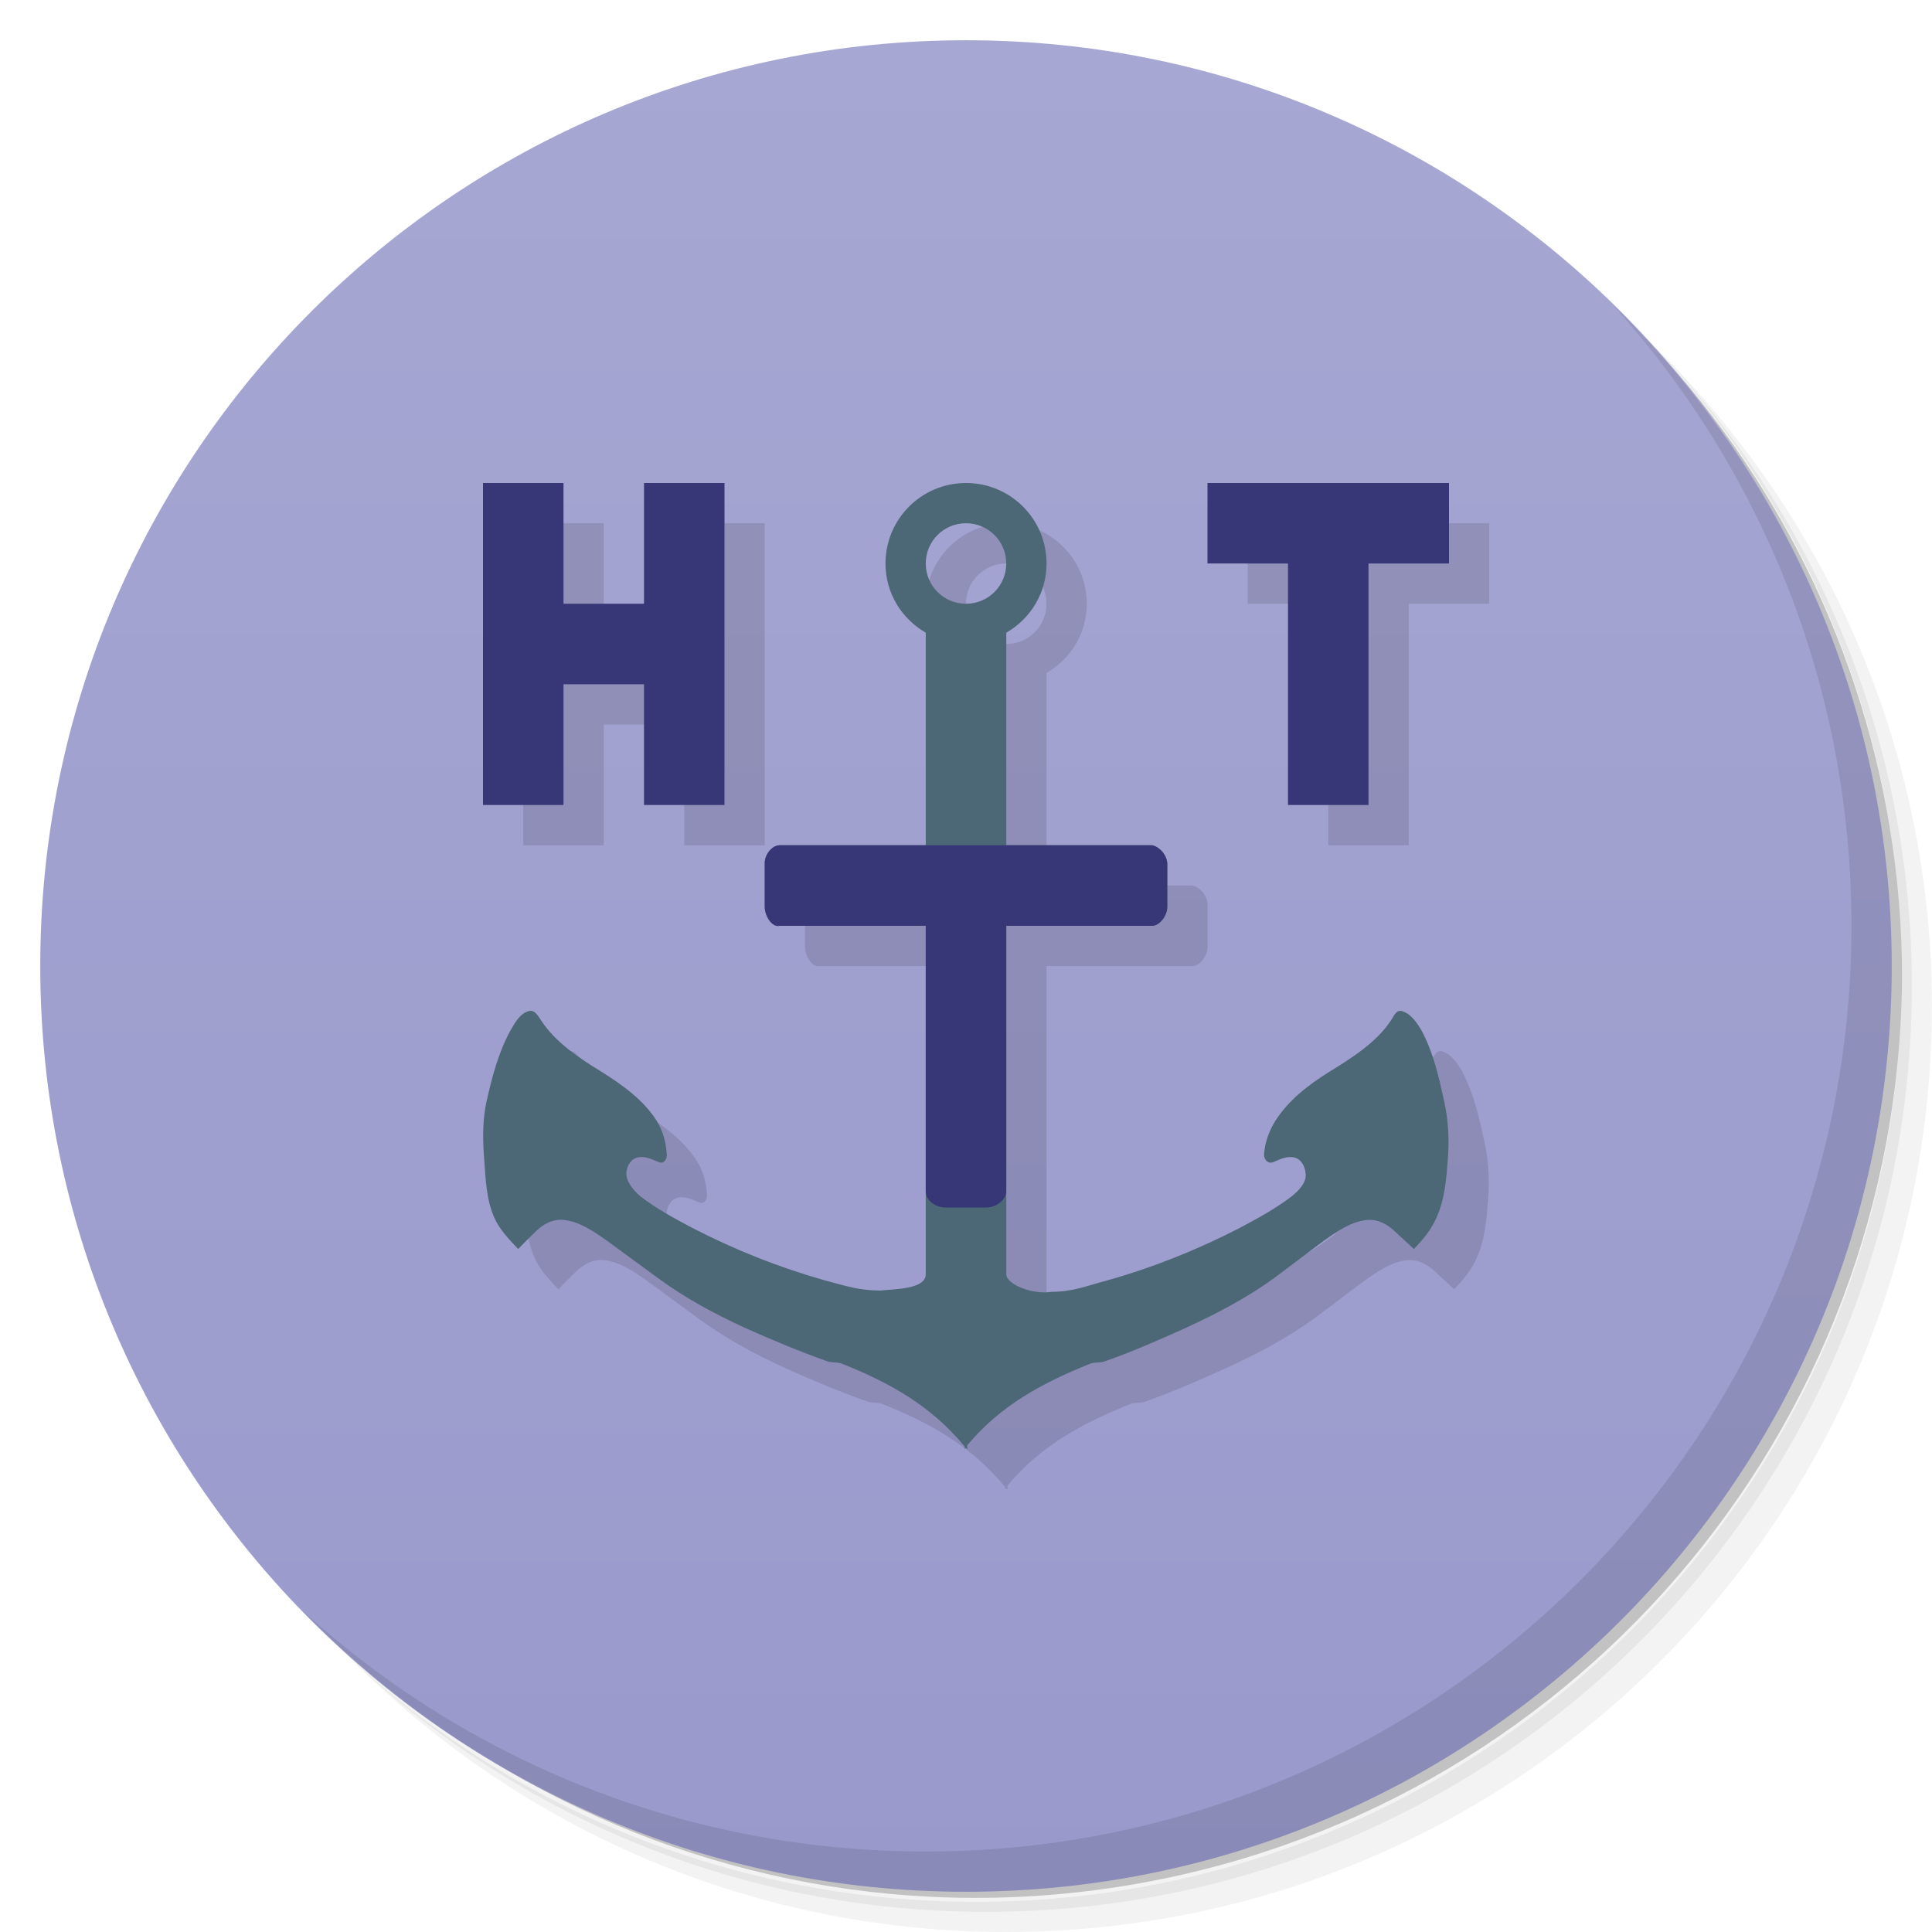
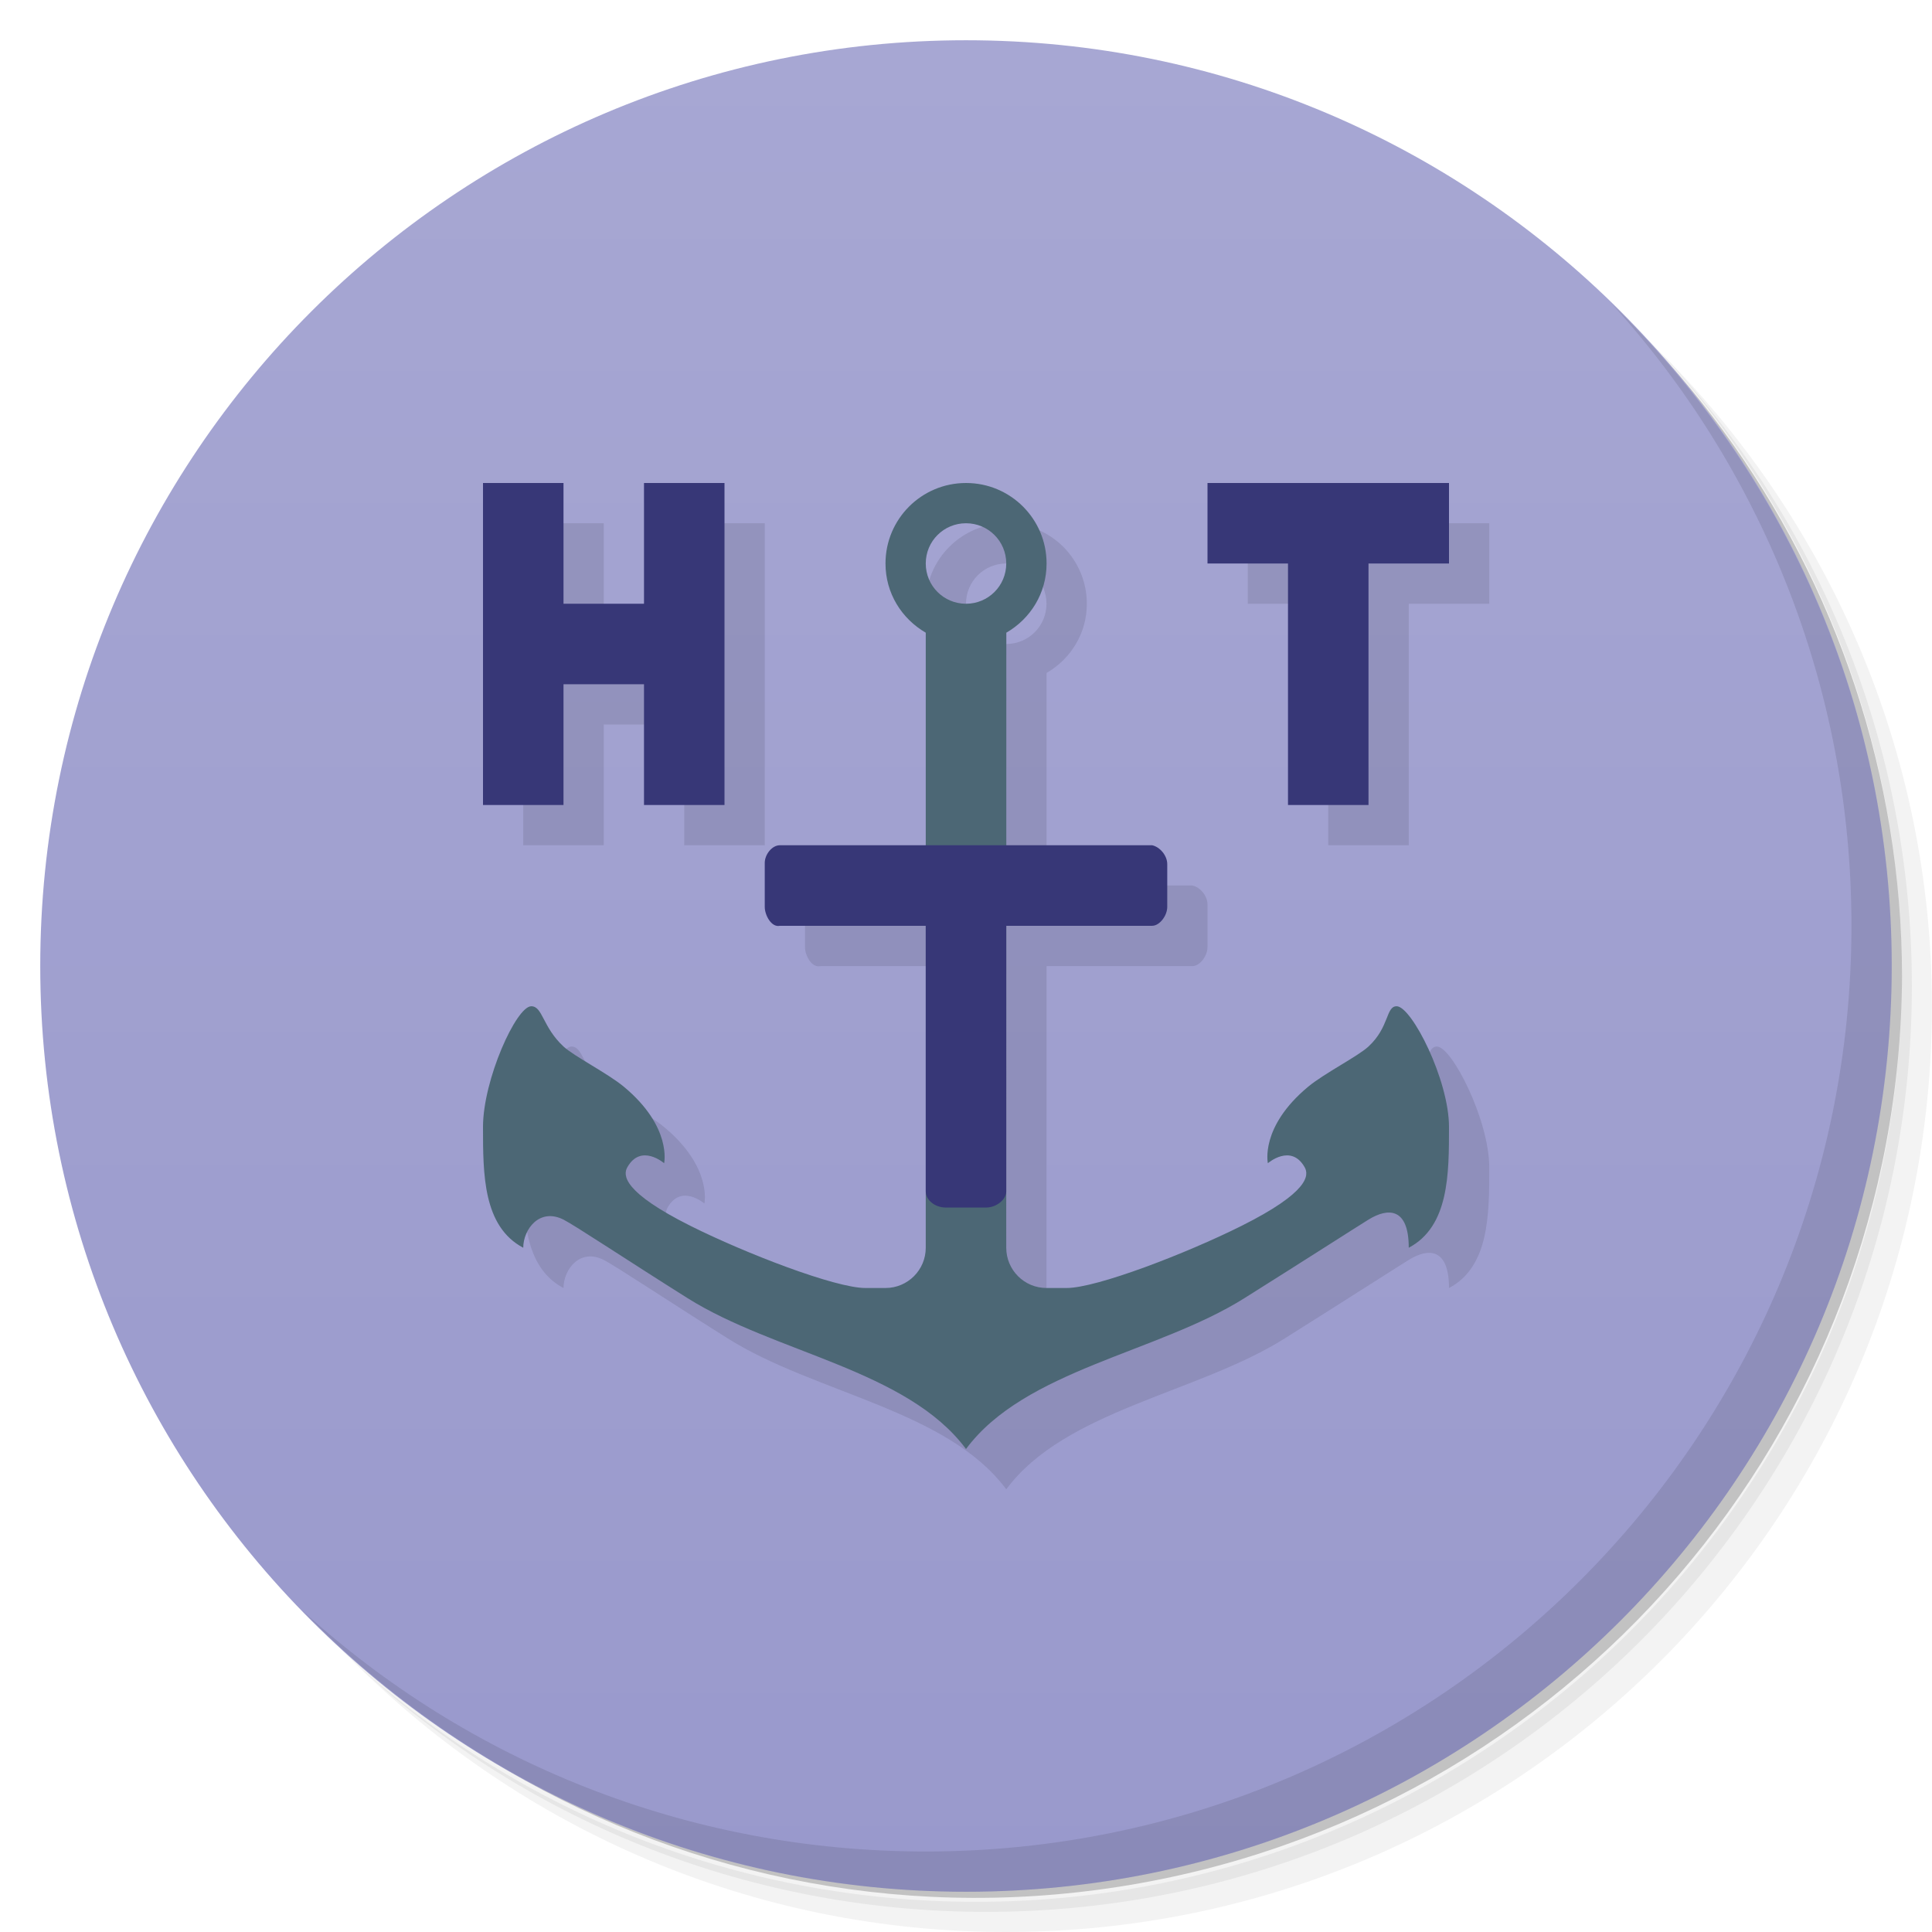
<svg xmlns="http://www.w3.org/2000/svg" viewBox="0 0 48 48">
  <defs>
    <linearGradient id="linearGradient3845" y1="47" x2="0" y2="1" gradientUnits="userSpaceOnUse">
      <stop style="stop-color:#99c;stop-opacity:1" />
      <stop offset="1" style="stop-color:#a7a7d3;stop-opacity:1" />
    </linearGradient>
  </defs>
  <g>
    <path d="m 36.31 5 c 5.859 4.062 9.688 10.831 9.688 18.5 c 0 12.426 -10.07 22.5 -22.5 22.5 c -7.669 0 -14.438 -3.828 -18.5 -9.688 c 1.037 1.822 2.306 3.499 3.781 4.969 c 4.085 3.712 9.514 5.969 15.469 5.969 c 12.703 0 23 -10.298 23 -23 c 0 -5.954 -2.256 -11.384 -5.969 -15.469 c -1.469 -1.475 -3.147 -2.744 -4.969 -3.781 z m 4.969 3.781 c 3.854 4.113 6.219 9.637 6.219 15.719 c 0 12.703 -10.297 23 -23 23 c -6.081 0 -11.606 -2.364 -15.719 -6.219 c 4.16 4.144 9.883 6.719 16.219 6.719 c 12.703 0 23 -10.298 23 -23 c 0 -6.335 -2.575 -12.06 -6.719 -16.219 z" style="opacity:0.05" />
    <path d="m 41.28 8.781 c 3.712 4.085 5.969 9.514 5.969 15.469 c 0 12.703 -10.297 23 -23 23 c -5.954 0 -11.384 -2.256 -15.469 -5.969 c 4.113 3.854 9.637 6.219 15.719 6.219 c 12.703 0 23 -10.298 23 -23 c 0 -6.081 -2.364 -11.606 -6.219 -15.719 z" style="opacity:0.1" />
    <path d="m 31.25 2.375 c 8.615 3.154 14.75 11.417 14.75 21.13 c 0 12.426 -10.07 22.5 -22.5 22.5 c -9.708 0 -17.971 -6.135 -21.12 -14.75 a 23 23 0 0 0 44.875 -7 a 23 23 0 0 0 -16 -21.875 z" style="opacity:0.2" />
  </g>
  <g>
    <path d="m 24 1 c 12.703 0 23 10.297 23 23 c 0 12.703 -10.297 23 -23 23 -12.703 0 -23 -10.297 -23 -23 0 -12.703 10.297 -23 23 -23 z" style="fill:url(#linearGradient3845);fill-opacity:1" />
  </g>
+   <path d="m 13 13 l 0 8 l 2 0 l 0 -3 l 2 0 l 0 3 l 2 0 l 0 -8 l -2 0 l 0 3 l -2 0 l 0 -3 l -2 0 z m 12 0 c -1.105 0 -2 0.895 -2 2 c 0 0.74 0.403 1.373 1 1.719 l 0 5.281 l -3.625 0 c -0.199 0 -0.375 0.235 -0.375 0.438 l 0 1.094 c 0 0.207 0.168 0.518 0.375 0.471 l 3.625 0 l 0 7.998 c 0 0.552 -0.448 1 -1 1 l -0.5 0 c -0.75 0 -2.977 -0.86 -4.34 -1.541 c -1.684 -0.842 -1.686 -1.262 -1.574 -1.459 c 0.339 -0.599 0.914 -0.1 0.914 -0.1 c 0 0 0.203 -0.9 -1 -1.9 c -0.402 -0.334 -1.237 -0.756 -1.5 -1 c -0.523 -0.484 -0.515 -1 -0.801 -1 c -0.372 0 -1.199 1.827 -1.199 3 c 0 1.171 0 2.471 1 3 c 0 -0.455 0.401 -1 1 -0.699 c 0.278 0.14 1.615 1.029 3.082 1.951 c 2.168 1.363 5.455 1.779 6.918 3.748 c 1.463 -1.969 4.75 -2.385 6.918 -3.748 c 1.467 -0.922 2.817 -1.788 3.082 -1.951 c 0.488 -0.301 1 -0.301 1 0.699 c 1 -0.529 1 -1.829 1 -3 c 0 -1.173 -0.929 -3 -1.301 -3 c -0.27 0 -0.176 0.516 -0.699 1 c -0.263 0.244 -1.098 0.666 -1.5 1 c -1.203 1 -1 1.9 -1 1.9 c 0 0 0.575 -0.499 0.914 0.1 c 0.111 0.197 0.11 0.617 -1.574 1.459 c -1.363 0.681 -3.59 1.541 -4.34 1.541 l -0.5 0 c -0.552 0 -1 -0.448 -1 -1 l 0.002 -7.998 l 3.623 0 c 0.184 0 0.375 -0.252 0.375 -0.471 l 0 -1.063 c 0 -0.211 -0.18 -0.426 -0.375 -0.469 l -3.623 0 l 0 -5.281 c 0.597 -0.346 1 -0.979 1 -1.719 c 0 -1.105 -0.895 -2 -2 -2 l -0.002 0 z m 6 0 l 0 2 l 2 0 l 0 6 l 2 0 l 0 -6 l 2 0 l 0 -2 l -6 0 z m -6 1 c 0.552 0 1 0.444 1 1 c 0 0.556 -0.448 1 -1 1 c -0.552 0 -1 -0.444 -1 -1 c 0 -0.556 0.448 -1 1 -1 z" style="fill:#000;opacity:0.1;fill-opacity:1;stroke:none;fill-rule:nonzero" />
  <g>
    <path d="m 40.03 7.531 c 3.712 4.084 5.969 9.514 5.969 15.469 0 12.703 -10.297 23 -23 23 c -5.954 0 -11.384 -2.256 -15.469 -5.969 4.178 4.291 10.01 6.969 16.469 6.969 c 12.703 0 23 -10.298 23 -23 0 -6.462 -2.677 -12.291 -6.969 -16.469 z" style="opacity:0.1" />
  </g>
-   <path d="m 25 13 c -1.105 0 -2 0.895 -2 2 0 0.74 0.403 1.373 1 1.719 l 0 5.281 -3.625 0 c -0.199 0 -0.375 0.235 -0.375 0.438 l 0 1.094 c 0 0.207 0.168 0.516 0.375 0.469 l 3.625 0 0 8.656 c 0 0.375 -0.762 0.367 -1.125 0.406 -0.535 0 -0.867 -0.117 -1.375 -0.25 -1.156 -0.328 -2.255 -0.766 -3.313 -1.313 -0.449 -0.238 -0.883 -0.473 -1.281 -0.781 -0.168 -0.145 -0.359 -0.364 -0.344 -0.594 0.023 -0.18 0.113 -0.343 0.313 -0.375 0.18 -0.027 0.34 0.066 0.5 0.125 0.137 0.055 0.21 -0.109 0.188 -0.219 -0.02 -0.289 -0.094 -0.563 -0.25 -0.813 -0.328 -0.52 -0.855 -0.891 -1.375 -1.219 -0.555 -0.34 -1.144 -0.73 -1.5 -1.281 -0.07 -0.098 -0.155 -0.274 -0.313 -0.219 -0.219 0.066 -0.332 0.293 -0.438 0.469 -0.301 0.547 -0.457 1.145 -0.594 1.75 -0.109 0.48 -0.101 0.98 -0.063 1.469 0.039 0.488 0.047 0.977 0.25 1.438 0.133 0.301 0.367 0.543 0.594 0.781 0.145 -0.148 0.29 -0.297 0.438 -0.438 0.191 -0.188 0.434 -0.32 0.719 -0.281 0.383 0.047 0.73 0.289 1.031 0.5 0.426 0.313 0.847 0.621 1.281 0.938 0.684 0.504 1.41 0.894 2.188 1.25 0.645 0.289 1.329 0.574 2 0.813 0.121 0.051 0.25 0.02 0.375 0.063 1.207 0.477 2.227 1.054 3.063 2.063 l 0 0.063 c 0.008 -0.012 0.019 -0.023 0.031 -0.031 c 0.008 0.012 0.019 0.023 0.031 0.031 0.008 -0.031 -0.008 -0.066 0 -0.094 0.832 -0.996 1.863 -1.55 3.063 -2.031 0.125 -0.043 0.254 -0.011 0.375 -0.063 0.668 -0.234 1.325 -0.523 1.969 -0.813 0.773 -0.355 1.535 -0.75 2.219 -1.25 0.43 -0.316 0.824 -0.624 1.25 -0.938 0.301 -0.211 0.648 -0.457 1.031 -0.5 0.281 -0.035 0.524 0.097 0.719 0.281 0.148 0.145 0.325 0.294 0.469 0.438 0.227 -0.234 0.434 -0.48 0.563 -0.781 0.207 -0.457 0.242 -0.945 0.281 -1.438 0.039 -0.488 0.016 -0.992 -0.094 -1.469 -0.133 -0.605 -0.266 -1.199 -0.563 -1.75 -0.105 -0.176 -0.254 -0.403 -0.469 -0.469 -0.156 -0.055 -0.21 0.117 -0.281 0.219 -0.355 0.547 -0.972 0.937 -1.531 1.281 -0.523 0.328 -1.012 0.7 -1.344 1.219 -0.156 0.25 -0.258 0.523 -0.281 0.813 -0.02 0.109 0.07 0.273 0.219 0.219 0.148 -0.059 0.313 -0.152 0.5 -0.125 0.203 0.031 0.297 0.23 0.313 0.406 0.023 0.23 -0.172 0.422 -0.344 0.563 -0.398 0.305 -0.836 0.543 -1.281 0.781 -1.059 0.547 -2.16 0.989 -3.313 1.313 -0.52 0.137 -0.848 0.281 -1.375 0.281 c -0.461 0.078 -1.125 -0.179 -1.125 -0.438 l 0 -8.656 3.625 0 c 0.184 0 0.375 -0.25 0.375 -0.469 l 0 -1.063 c 0 -0.211 -0.18 -0.426 -0.375 -0.469 l -3.625 0 0 -5.281 c 0.597 -0.346 1 -0.979 1 -1.719 0 -1.105 -0.895 -2 -2 -2 z m 0 1 c 0.552 0 1 0.444 1 1 0 0.556 -0.448 1 -1 1 -0.552 0 -1 -0.444 -1 -1 0 -0.556 0.448 -1 1 -1 z" style="fill:#000;fill-opacity:0.118;stroke:none;fill-rule:nonzero" />
-   <path d="m 24 12 c -1.105 0 -2 0.895 -2 2 0 0.74 0.403 1.373 1 1.719 l 0 5.281 -3.625 0 c -0.199 0 -0.375 0.235 -0.375 0.438 l 0 1.094 c 0 0.207 0.168 0.516 0.375 0.469 l 3.625 0 0 8.656 c 0 0.375 -0.762 0.367 -1.125 0.406 -0.535 0 -0.867 -0.117 -1.375 -0.25 -1.156 -0.328 -2.255 -0.765 -3.313 -1.313 -0.449 -0.238 -0.883 -0.473 -1.281 -0.781 -0.168 -0.145 -0.359 -0.364 -0.344 -0.594 0.023 -0.18 0.114 -0.343 0.313 -0.375 0.18 -0.027 0.34 0.066 0.5 0.125 0.137 0.055 0.21 -0.109 0.188 -0.219 -0.02 -0.289 -0.094 -0.563 -0.25 -0.813 -0.328 -0.52 -0.855 -0.891 -1.375 -1.219 -0.555 -0.34 -1.144 -0.73 -1.5 -1.281 -0.07 -0.098 -0.155 -0.274 -0.313 -0.219 -0.219 0.066 -0.332 0.293 -0.438 0.469 -0.301 0.547 -0.457 1.145 -0.594 1.75 -0.109 0.48 -0.101 0.98 -0.063 1.469 0.039 0.488 0.047 0.977 0.25 1.438 0.133 0.301 0.367 0.543 0.594 0.781 0.145 -0.148 0.29 -0.297 0.438 -0.438 0.191 -0.188 0.434 -0.32 0.719 -0.281 0.383 0.047 0.73 0.289 1.031 0.5 0.426 0.313 0.847 0.622 1.281 0.938 0.684 0.504 1.41 0.894 2.188 1.25 0.645 0.289 1.329 0.574 2 0.813 0.121 0.051 0.25 0.02 0.375 0.063 1.207 0.477 2.227 1.054 3.063 2.063 l 0 0.063 c 0.008 -0.012 0.019 -0.023 0.031 -0.031 c 0.008 0.012 0.019 0.023 0.031 0.031 0.008 -0.031 -0.008 -0.066 0 -0.094 0.832 -0.996 1.863 -1.55 3.063 -2.031 0.125 -0.043 0.254 -0.011 0.375 -0.063 0.668 -0.234 1.325 -0.523 1.969 -0.813 0.773 -0.355 1.535 -0.75 2.219 -1.25 0.43 -0.316 0.824 -0.625 1.25 -0.938 0.301 -0.211 0.648 -0.457 1.031 -0.5 0.281 -0.035 0.524 0.097 0.719 0.281 0.148 0.145 0.325 0.294 0.469 0.438 0.227 -0.234 0.434 -0.48 0.563 -0.781 0.207 -0.457 0.242 -0.945 0.281 -1.438 0.039 -0.488 0.016 -0.992 -0.094 -1.469 -0.133 -0.605 -0.266 -1.199 -0.563 -1.75 -0.105 -0.176 -0.254 -0.403 -0.469 -0.469 -0.156 -0.055 -0.21 0.117 -0.281 0.219 -0.355 0.547 -0.972 0.937 -1.531 1.281 -0.523 0.328 -1.012 0.7 -1.344 1.219 -0.156 0.25 -0.258 0.523 -0.281 0.813 -0.02 0.109 0.07 0.273 0.219 0.219 0.148 -0.059 0.313 -0.152 0.5 -0.125 0.203 0.031 0.297 0.23 0.313 0.406 0.023 0.23 -0.172 0.422 -0.344 0.563 -0.398 0.305 -0.836 0.543 -1.281 0.781 -1.059 0.547 -2.16 0.988 -3.313 1.313 -0.52 0.137 -0.848 0.281 -1.375 0.281 c -0.461 0.078 -1.125 -0.18 -1.125 -0.438 l 0 -8.656 3.625 0 c 0.184 0 0.375 -0.25 0.375 -0.469 l 0 -1.063 c 0 -0.211 -0.18 -0.426 -0.375 -0.469 l -3.625 0 0 -5.281 c 0.597 -0.346 1 -0.979 1 -1.719 0 -1.105 -0.895 -2 -2 -2 z m 0 1 c 0.552 0 1 0.444 1 1 0 0.556 -0.448 1 -1 1 -0.552 0 -1 -0.444 -1 -1 0 -0.556 0.448 -1 1 -1 z" style="fill:#4c6775;fill-opacity:1;stroke:none;fill-rule:nonzero" />
-   <path d="m 13 13 0 8 2 0 0 -3 2 0 0 3 2 0 0 -8 -2 0 0 3 -2 0 0 -3 z" style="fill:#000;fill-opacity:0.118;stroke:none;fill-rule:nonzero" />
+   <path d="m 24 12 c -1.105 0 -2 0.895 -2 2 0 0.74 0.403 1.373 1 1.719 l 0 15.281 c 0 0.552 -0.448 1 -1 1 l -0.5 0 c -0.75 0 -2.977 -0.86 -4.34 -1.541 -1.684 -0.842 -1.686 -1.262 -1.574 -1.459 0.339 -0.599 0.914 -0.1 0.914 -0.1 0 0 0.203 -0.9 -1 -1.9 -0.402 -0.334 -1.237 -0.756 -1.5 -1 -0.523 -0.484 -0.515 -1 -0.801 -1 -0.372 0 -1.199 1.827 -1.199 3 c 0 1.171 0 2.471 1 3 0 -0.455 0.401 -1 1 -0.699 0.278 0.14 1.615 1.029 3.082 1.951 c 2.168 1.363 5.455 1.779 6.918 3.748 1.463 -1.969 4.75 -2.385 6.918 -3.748 1.467 -0.922 2.817 -1.788 3.082 -1.951 0.488 -0.301 1 -0.301 1 0.699 c 1 -0.529 1 -1.829 1 -3 0 -1.173 -0.929 -3 -1.301 -3 -0.27 0 -0.176 0.516 -0.699 1 -0.263 0.244 -1.098 0.666 -1.5 1 -1.203 1 -1 1.9 -1 1.9 0 0 0.575 -0.499 0.914 0.1 0.111 0.197 0.11 0.617 -1.574 1.459 c -1.363 0.681 -3.59 1.541 -4.34 1.541 l -0.5 0 c -0.552 0 -1 -0.448 -1 -1 l 0.002 -15.281 c 0.597 -0.346 1 -0.979 1 -1.719 0 -1.105 -0.895 -2 -2 -2 z m 0 1 c 0.552 0 1 0.444 1 1 0 0.556 -0.448 1 -1 1 -0.552 0 -1 -0.444 -1 -1 0 -0.556 0.448 -1 1 -1 z" style="fill:#4c6775;fill-opacity:1;stroke:none;fill-rule:nonzero" />
  <path d="m 12 12 0 8 2 0 0 -3 2 0 0 3 2 0 0 -8 -2 0 0 3 -2 0 0 -3 z" style="fill:#373777;fill-opacity:1;stroke:none;fill-rule:nonzero" />
-   <path d="m 31 13 0 2 2 0 0 6 2 0 0 -6 2 0 0 -2 -6 0 z" style="fill:#000;fill-opacity:0.118;stroke:none;fill-rule:nonzero" />
  <path d="m 30 12 0 2 2 0 0 6 2 0 0 -6 2 0 0 -2 -6 0 z" style="fill:#373777;fill-opacity:1;stroke:none;fill-rule:nonzero" />
  <path d="m 19.375 21 c -0.199 0 -0.375 0.235 -0.375 0.438 l 0 1.094 c 0 0.207 0.168 0.516 0.375 0.469 l 3.625 0 0 6.6 c 0 0.205 0.218 0.4 0.5 0.4 l 1 0 c 0.259 0 0.5 -0.202 0.5 -0.4 l 0 -6.6 3.625 0 c 0.184 0 0.375 -0.25 0.375 -0.469 l 0 -1.063 c 0 -0.211 -0.18 -0.426 -0.375 -0.469 l -3.625 0 -2 0 z" style="fill:#373777;fill-opacity:1;stroke:none;fill-rule:nonzero" />
</svg>
